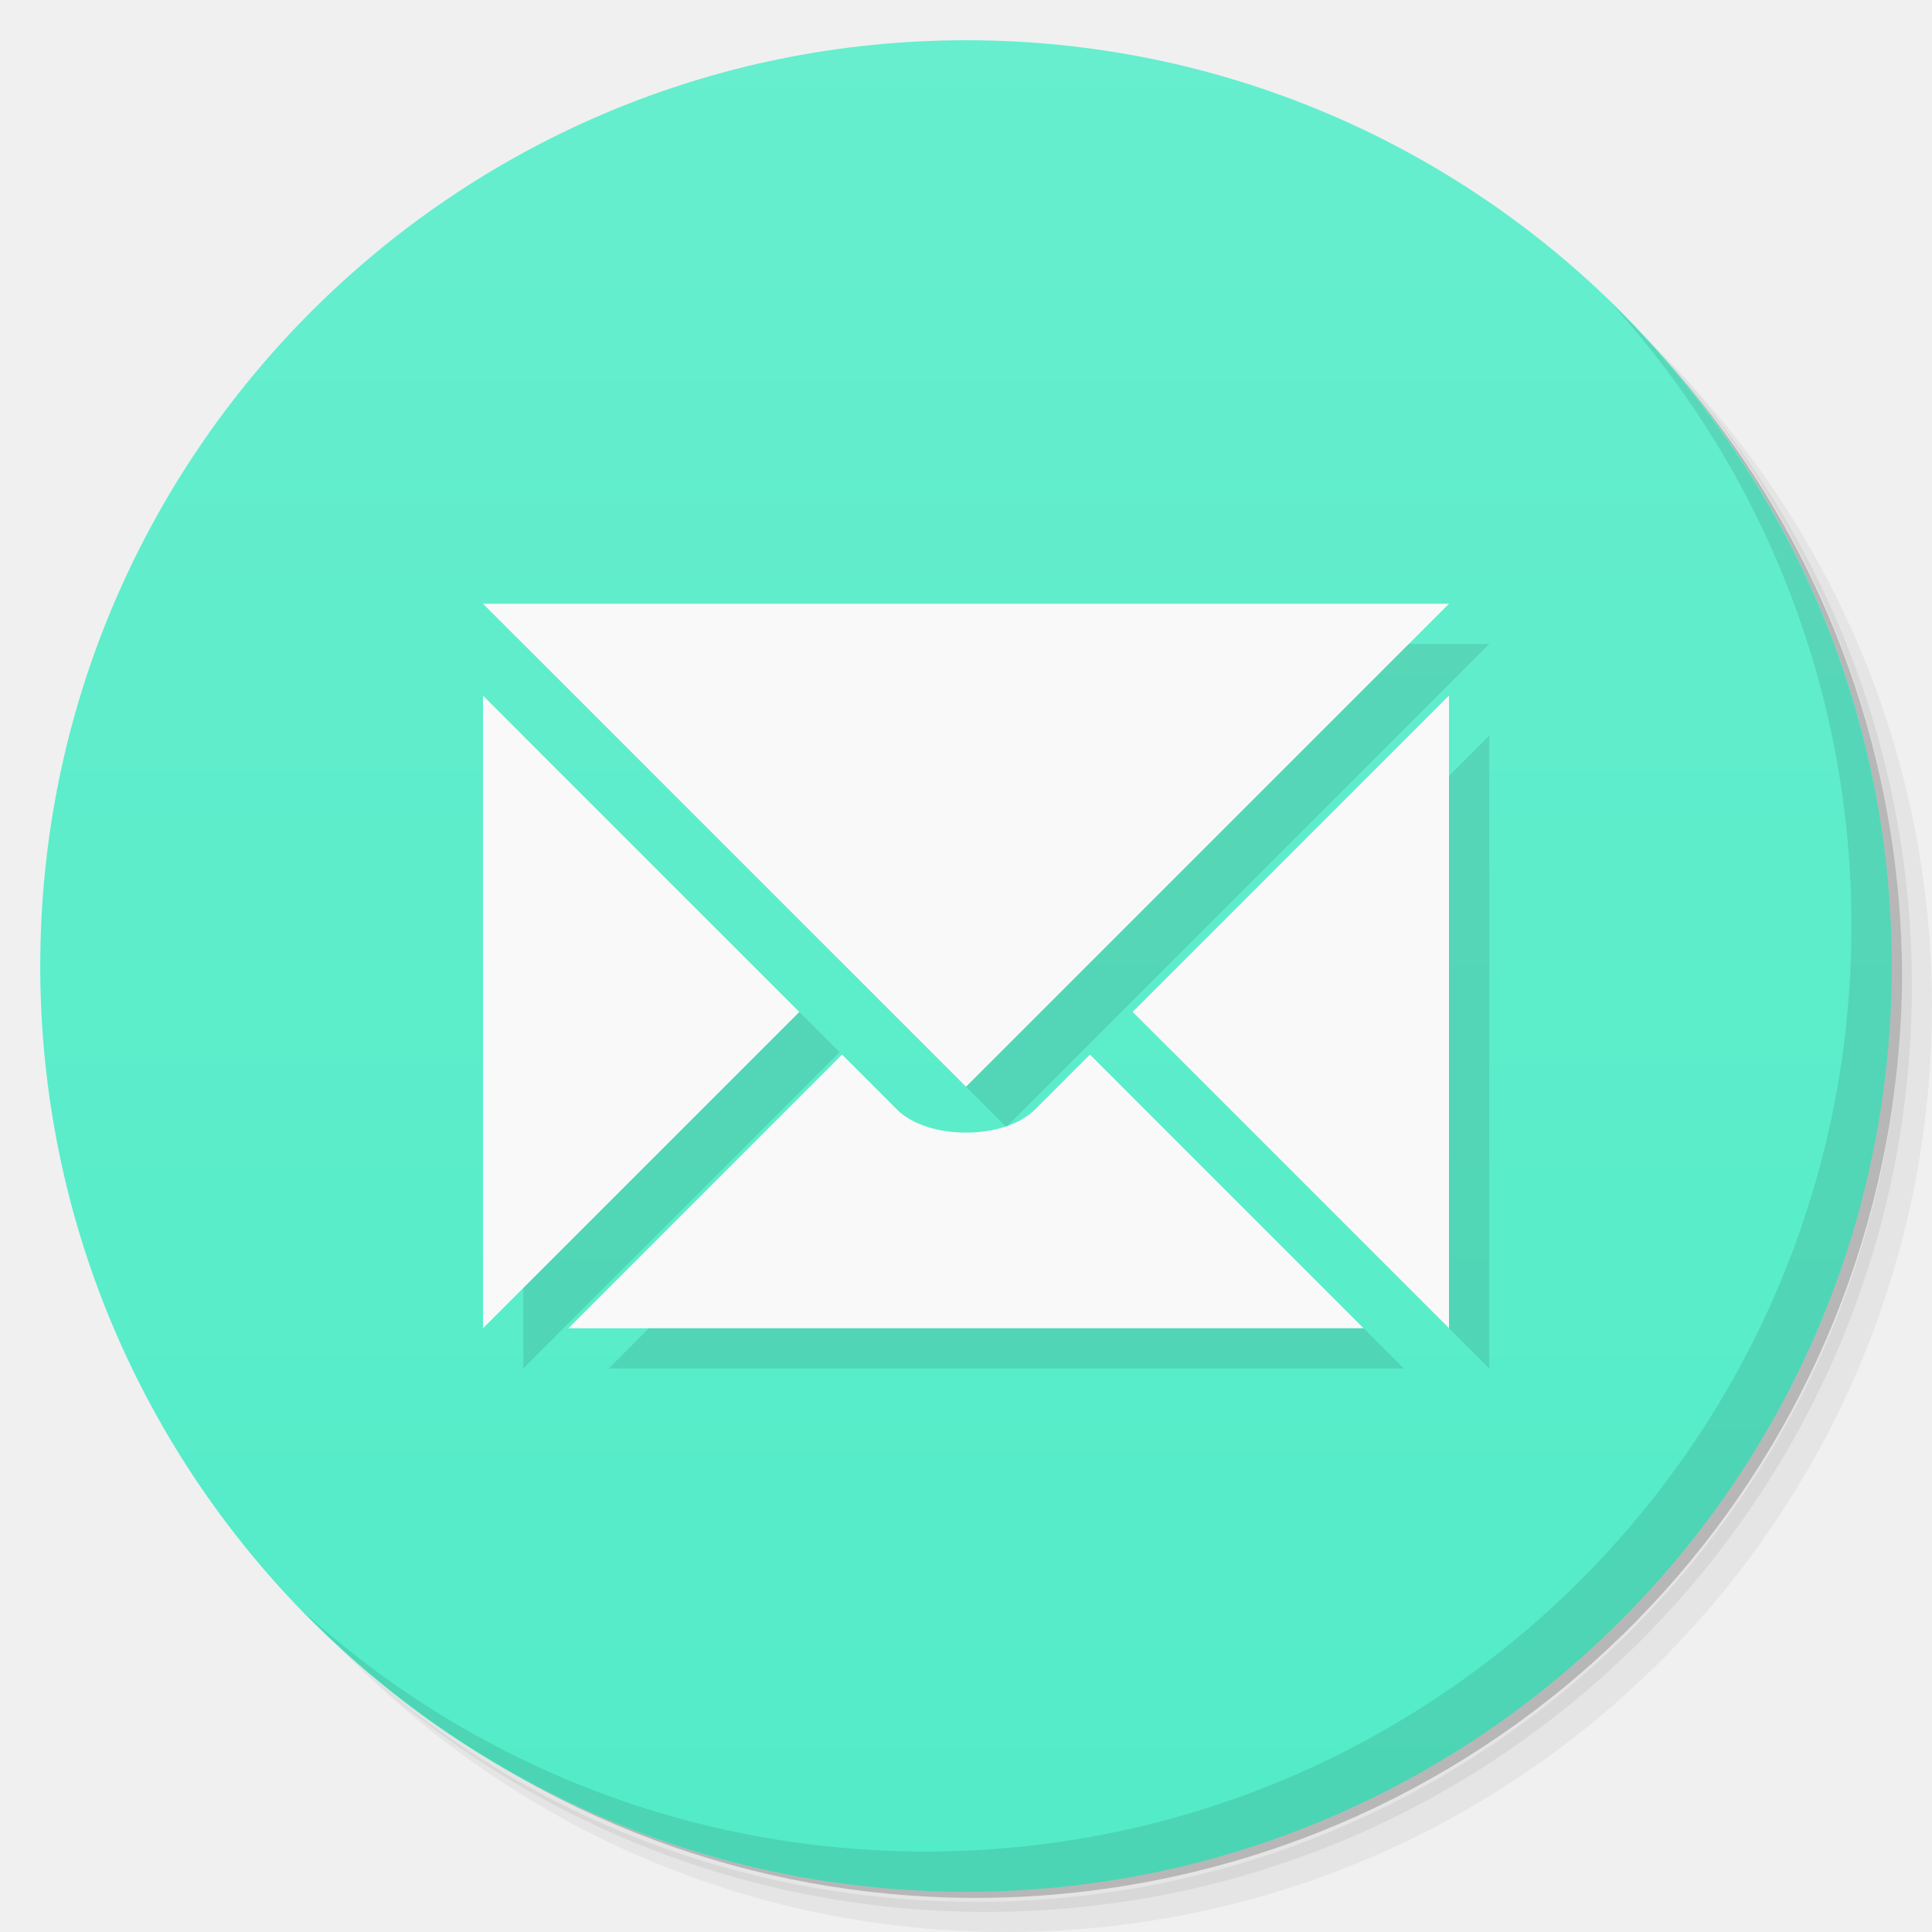
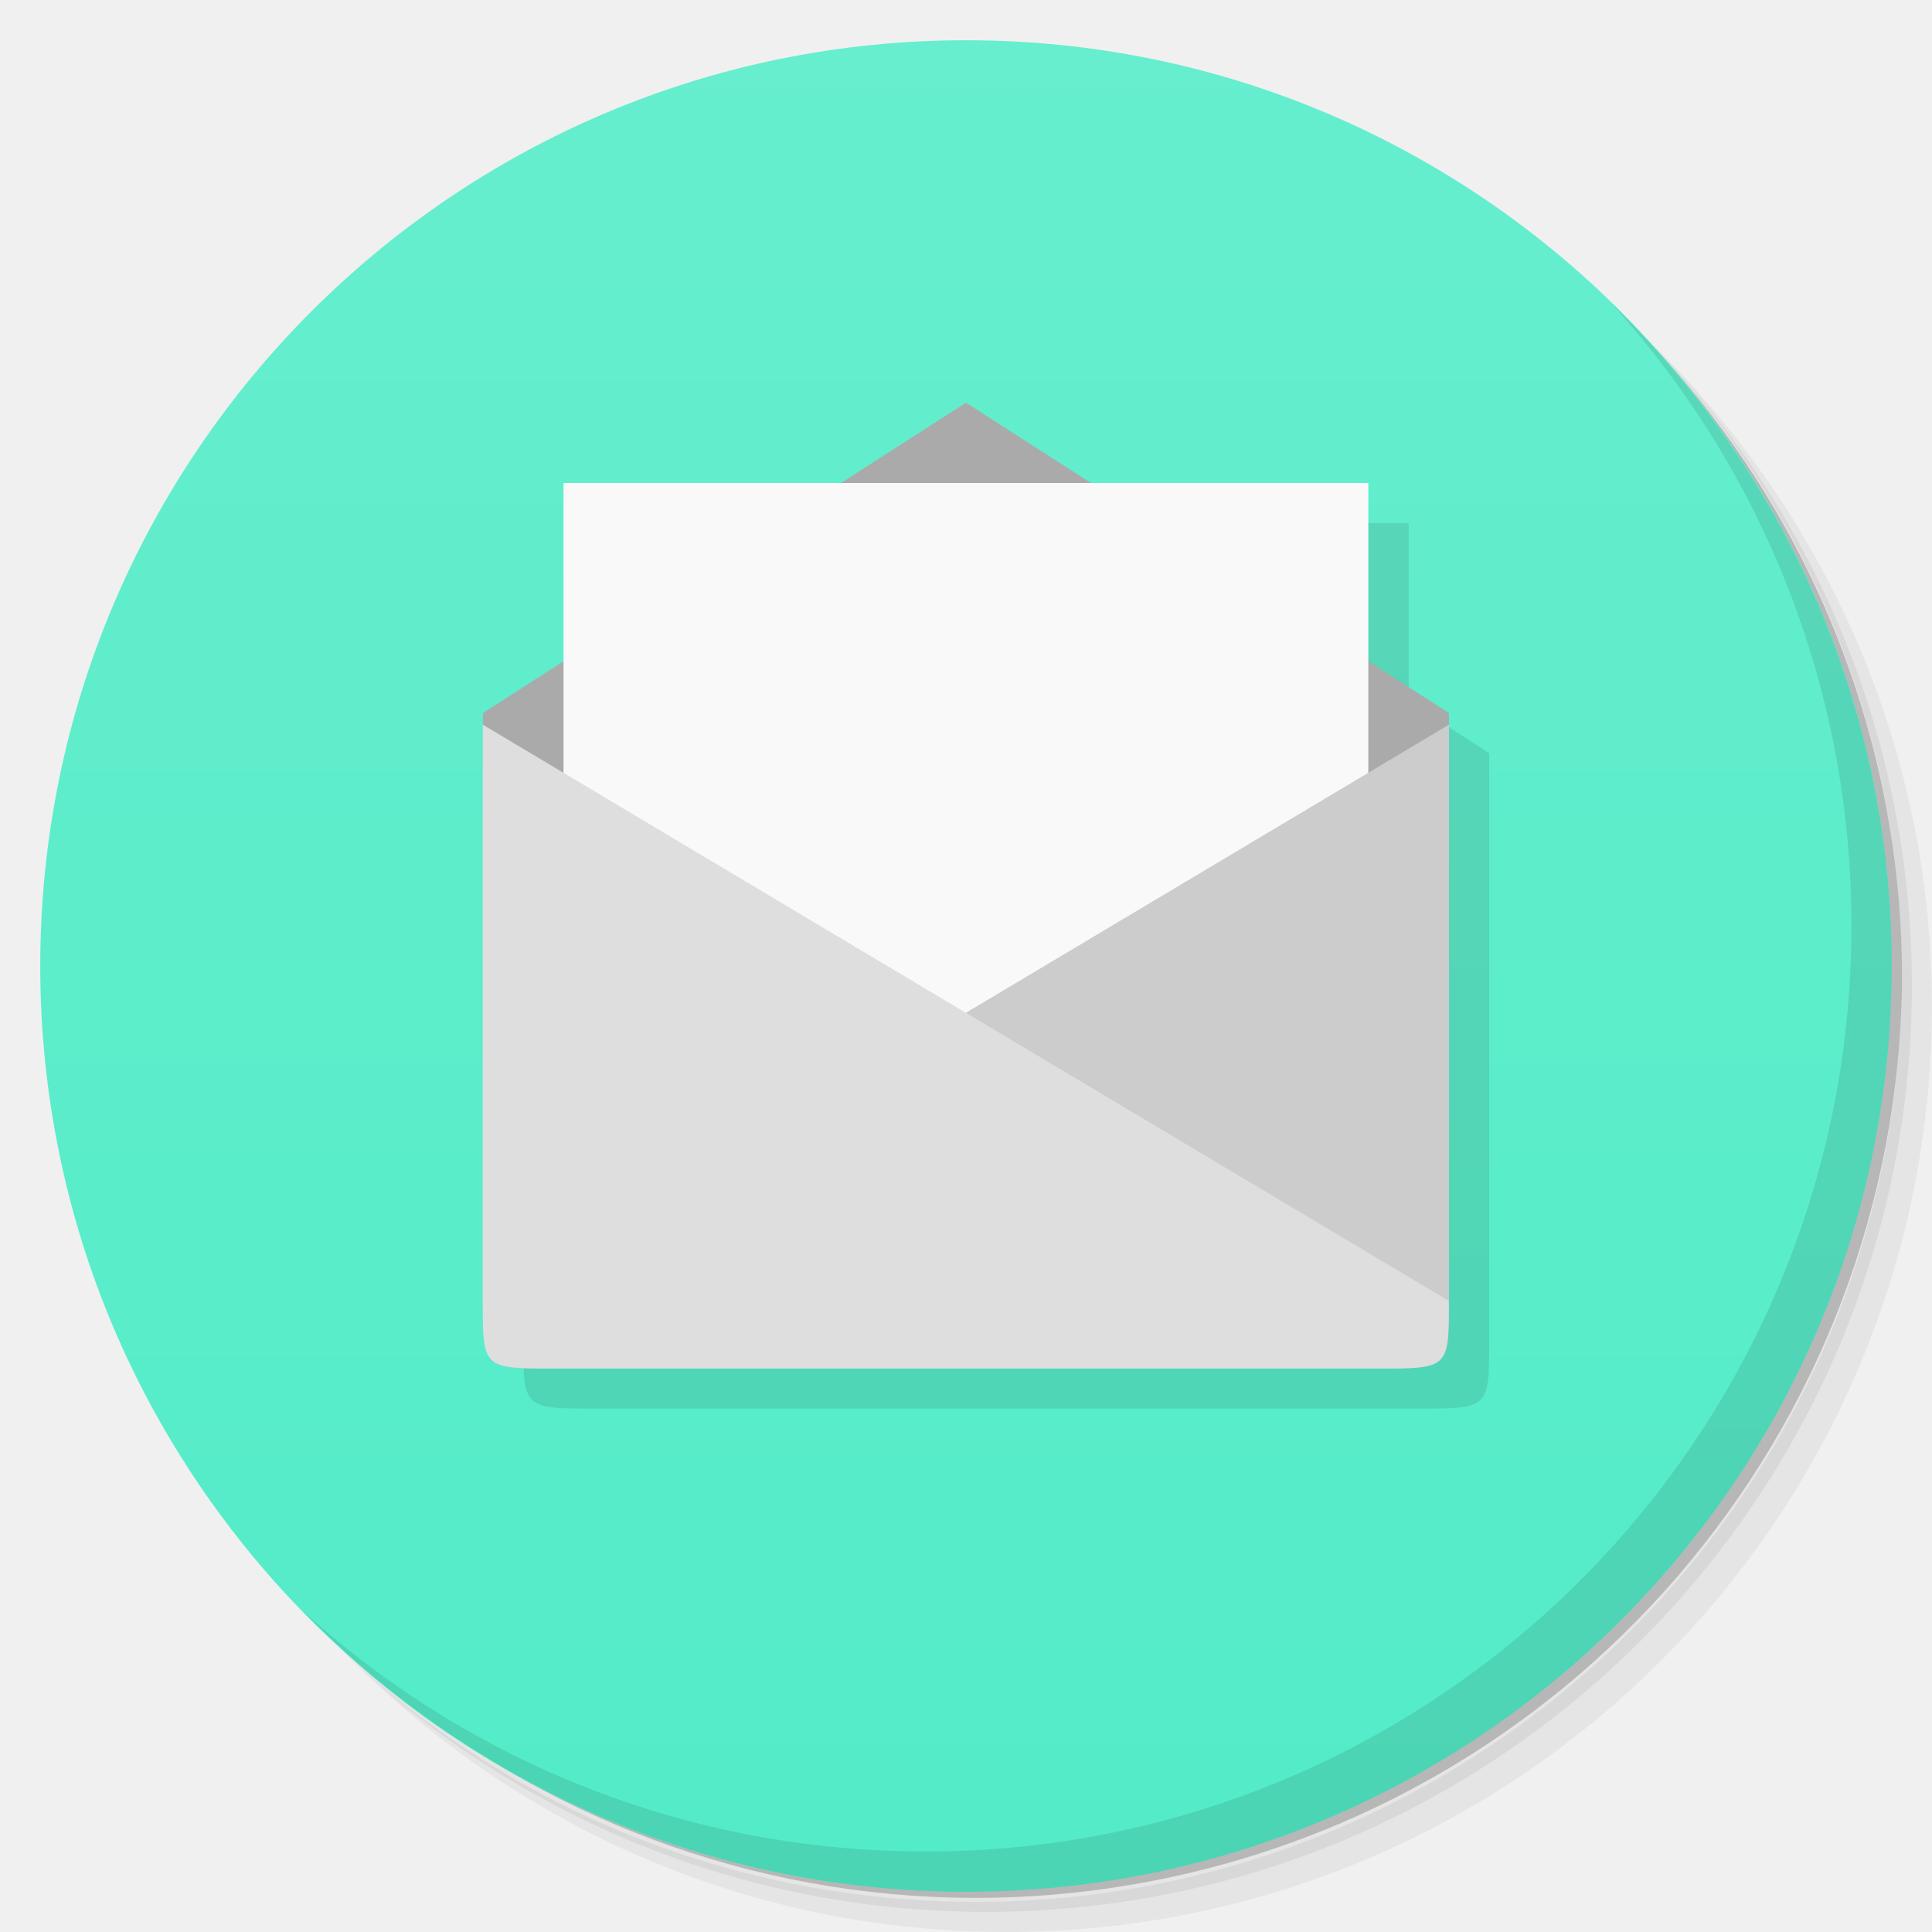
<svg xmlns="http://www.w3.org/2000/svg" version="1.1" viewBox="0 0 48 48">
  <defs>
-     <linearGradient id="linearGradient862" y2="24" gradientUnits="userSpaceOnUse" x2="47" gradientTransform="matrix(0 -1 1 0 -.0000015 48)" y1="24" x1="1">
+     <linearGradient id="linearGradient862" x1="1" gradientUnits="userSpaceOnUse" y1="24" gradientTransform="matrix(0 -1 1 0 -.0000015 48)" x2="47" y2="24">
      <stop style="stop-color:#53ecc8" offset="0" />
      <stop style="stop-color:#66eece" offset="1" />
    </linearGradient>
  </defs>
  <path style="opacity:.05" d="m36.31 5c5.859 4.062 9.688 10.831 9.688 18.5 0 12.426-10.07 22.5-22.5 22.5-7.669 0-14.438-3.828-18.5-9.688 1.037 1.822 2.306 3.499 3.781 4.969 4.085 3.712 9.514 5.969 15.469 5.969 12.703 0 23-10.298 23-23 0-5.954-2.256-11.384-5.969-15.469-1.469-1.475-3.147-2.744-4.969-3.781zm4.969 3.781c3.854 4.113 6.219 9.637 6.219 15.719 0 12.703-10.297 23-23 23-6.081 0-11.606-2.364-15.719-6.219 4.16 4.144 9.883 6.719 16.219 6.719 12.703 0 23-10.298 23-23 0-6.335-2.575-12.06-6.719-16.219z" />
  <path style="opacity:.1" d="m41.28 8.781c3.712 4.085 5.969 9.514 5.969 15.469 0 12.703-10.297 23-23 23-5.954 0-11.384-2.256-15.469-5.969 4.113 3.854 9.637 6.219 15.719 6.219 12.703 0 23-10.298 23-23 0-6.081-2.364-11.606-6.219-15.719z" />
  <path style="opacity:.2" d="m31.25 2.375c8.615 3.154 14.75 11.417 14.75 21.13 0 12.426-10.07 22.5-22.5 22.5-9.708 0-17.971-6.135-21.12-14.75a23 23 0 0 0 44.875 -7 23 23 0 0 0 -16 -21.875z" />
  <g style="fill:url(#linearGradient862)">
    <path style="fill:url(#linearGradient862)" d="m24 1c12.703 0 23 10.297 23 23s-10.297 23-23 23-23-10.297-23-23 10.297-23 23-23z" />
  </g>
-   <g transform="translate(36.736 1.1705)">
-     <path style="fill:#fff" d="m21 24-9 4.703 9-9.703 5.5 5 9.5-4.18-9.5 9.18m-5.5-5" />
+   <path style="opacity:.1" d="m40.03 7.531c3.712 4.084 5.969 9.514 5.969 15.469 0 12.703-10.297 23-23 23-5.954 0-11.384-2.256-15.469-5.969 4.178 4.291 10.01 6.969 16.469 6.969 12.703 0 23-10.298 23-23 0-6.462-2.677-12.291-6.969-16.469z" />
+   <g transform="translate(1,1)">
+     <g style="opacity:.1">
+       <path transform="translate(-1,-1)" d="m24.998 11-3.105 1.996h-6.893v4.428l-2 1.287v14.57c0 1.714 0 1.715 1.779 1.715h20.445c1.777 0 1.775 0 1.775-1.715v-14.57l-2-1.287v-4.428h-6.893l-3.105-1.996z" />
+     </g>
  </g>
-   <path style="opacity:.1" d="m40.03 7.531c3.712 4.084 5.969 9.514 5.969 15.469 0 12.703-10.297 23-23 23-5.954 0-11.384-2.256-15.469-5.969 4.178 4.291 10.01 6.969 16.469 6.969 12.703 0 23-10.298 23-23 0-6.462-2.677-12.291-6.969-16.469z" />
-   <path style="stroke-width:.75;fill-opacity:.098" d="m13 16 12 12 12-12zm24 2.279-7.86 7.86l7.86 7.861zm-24 0.002v15.72l7.86-7.86-7.86-7.859zm8.921 8.919-6.8 6.8h19.758l-6.8-6.8-1.37 1.37c-0.76 0.759-2.659 0.759-3.419 0z" />
-   <path style="stroke-width:.75;fill:#f9f9f9" d="m12 15 12 12 12-12zm24 2.279-7.86 7.86l7.86 7.861zm-24 0.002v15.72l7.86-7.86-7.86-7.859zm8.921 8.919-6.8 6.8h19.758l-6.8-6.8-1.37 1.37c-0.76 0.759-2.659 0.759-3.419 0z" />
+   <path style="fill:#aaa" d="m13.777 34h20.445c1.777 0 1.777 0 1.777-1.715v-14.57l-12-7.711-12 7.711v14.57c0 1.715 0 1.715 1.781 1.715" />
+   <path style="fill:#f9f9f9" d="m14 12v20h19.996v-20m-19.996 0" />
+   <path style="fill:#ccc" d="m13.777 34h20.445c1.777 0 1.777 0 1.777-1.68v-14.316l-24 14.316c0 1.68 0 1.68 1.781 1.68m-0.004 0" />
+   <path style="fill:#dedede" d="m34.22 34h-20.445c-1.781 0-1.781 0-1.781-1.68v-14.316l24 14.316c0 1.68 0 1.68-1.77 1.68m0.004 0" />
</svg>
